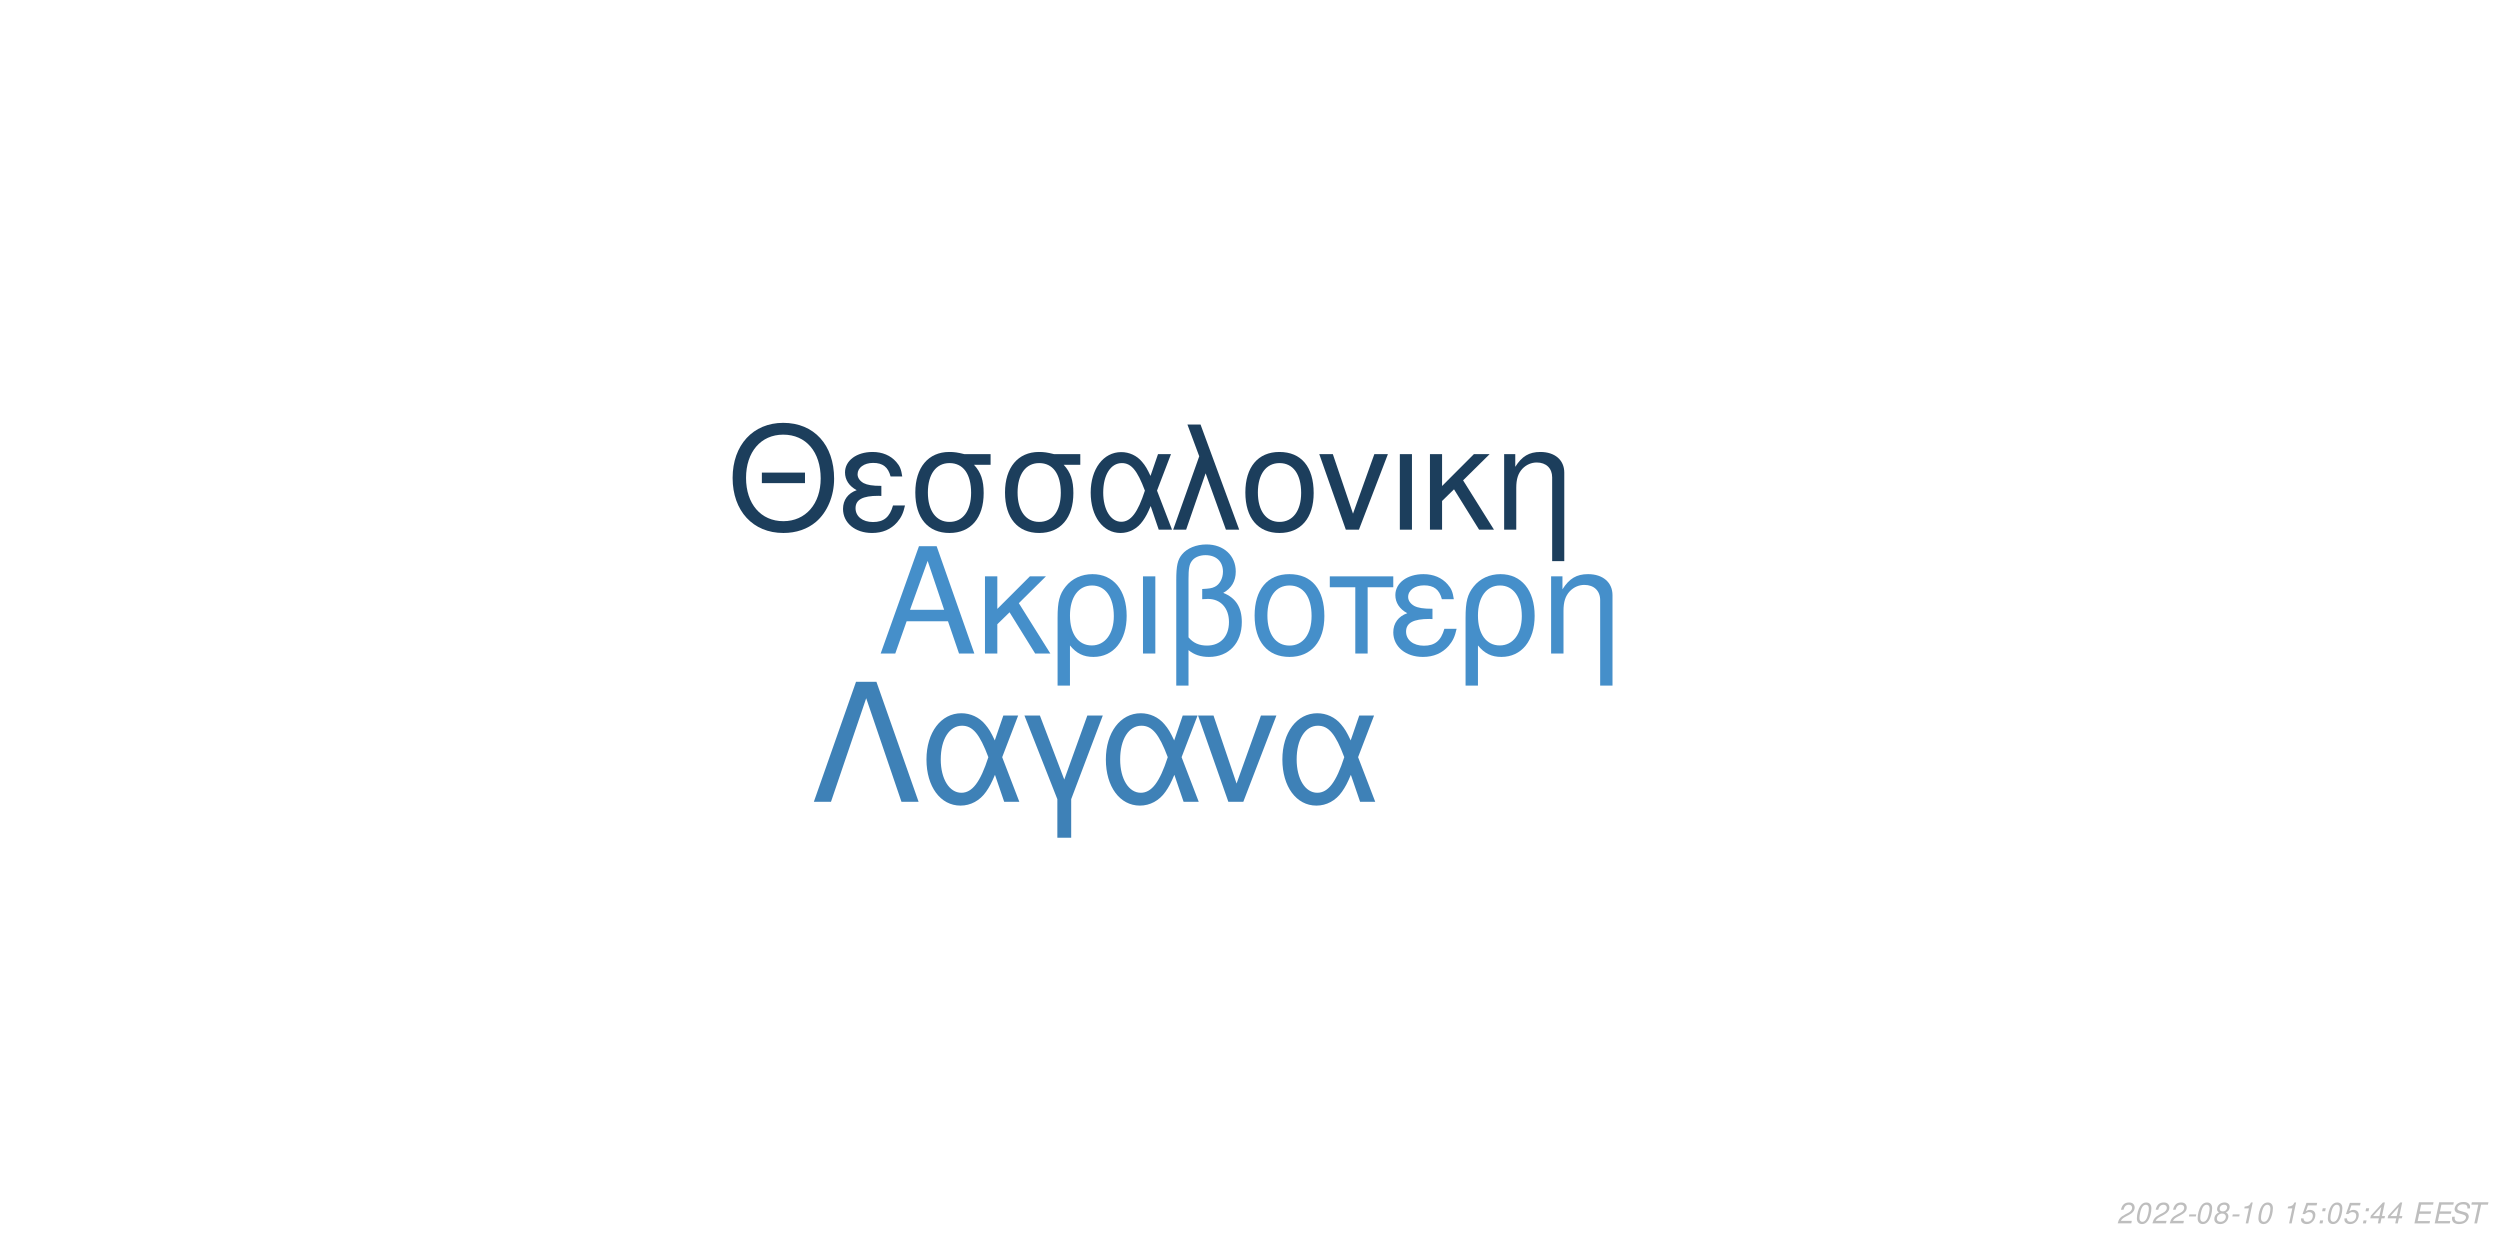
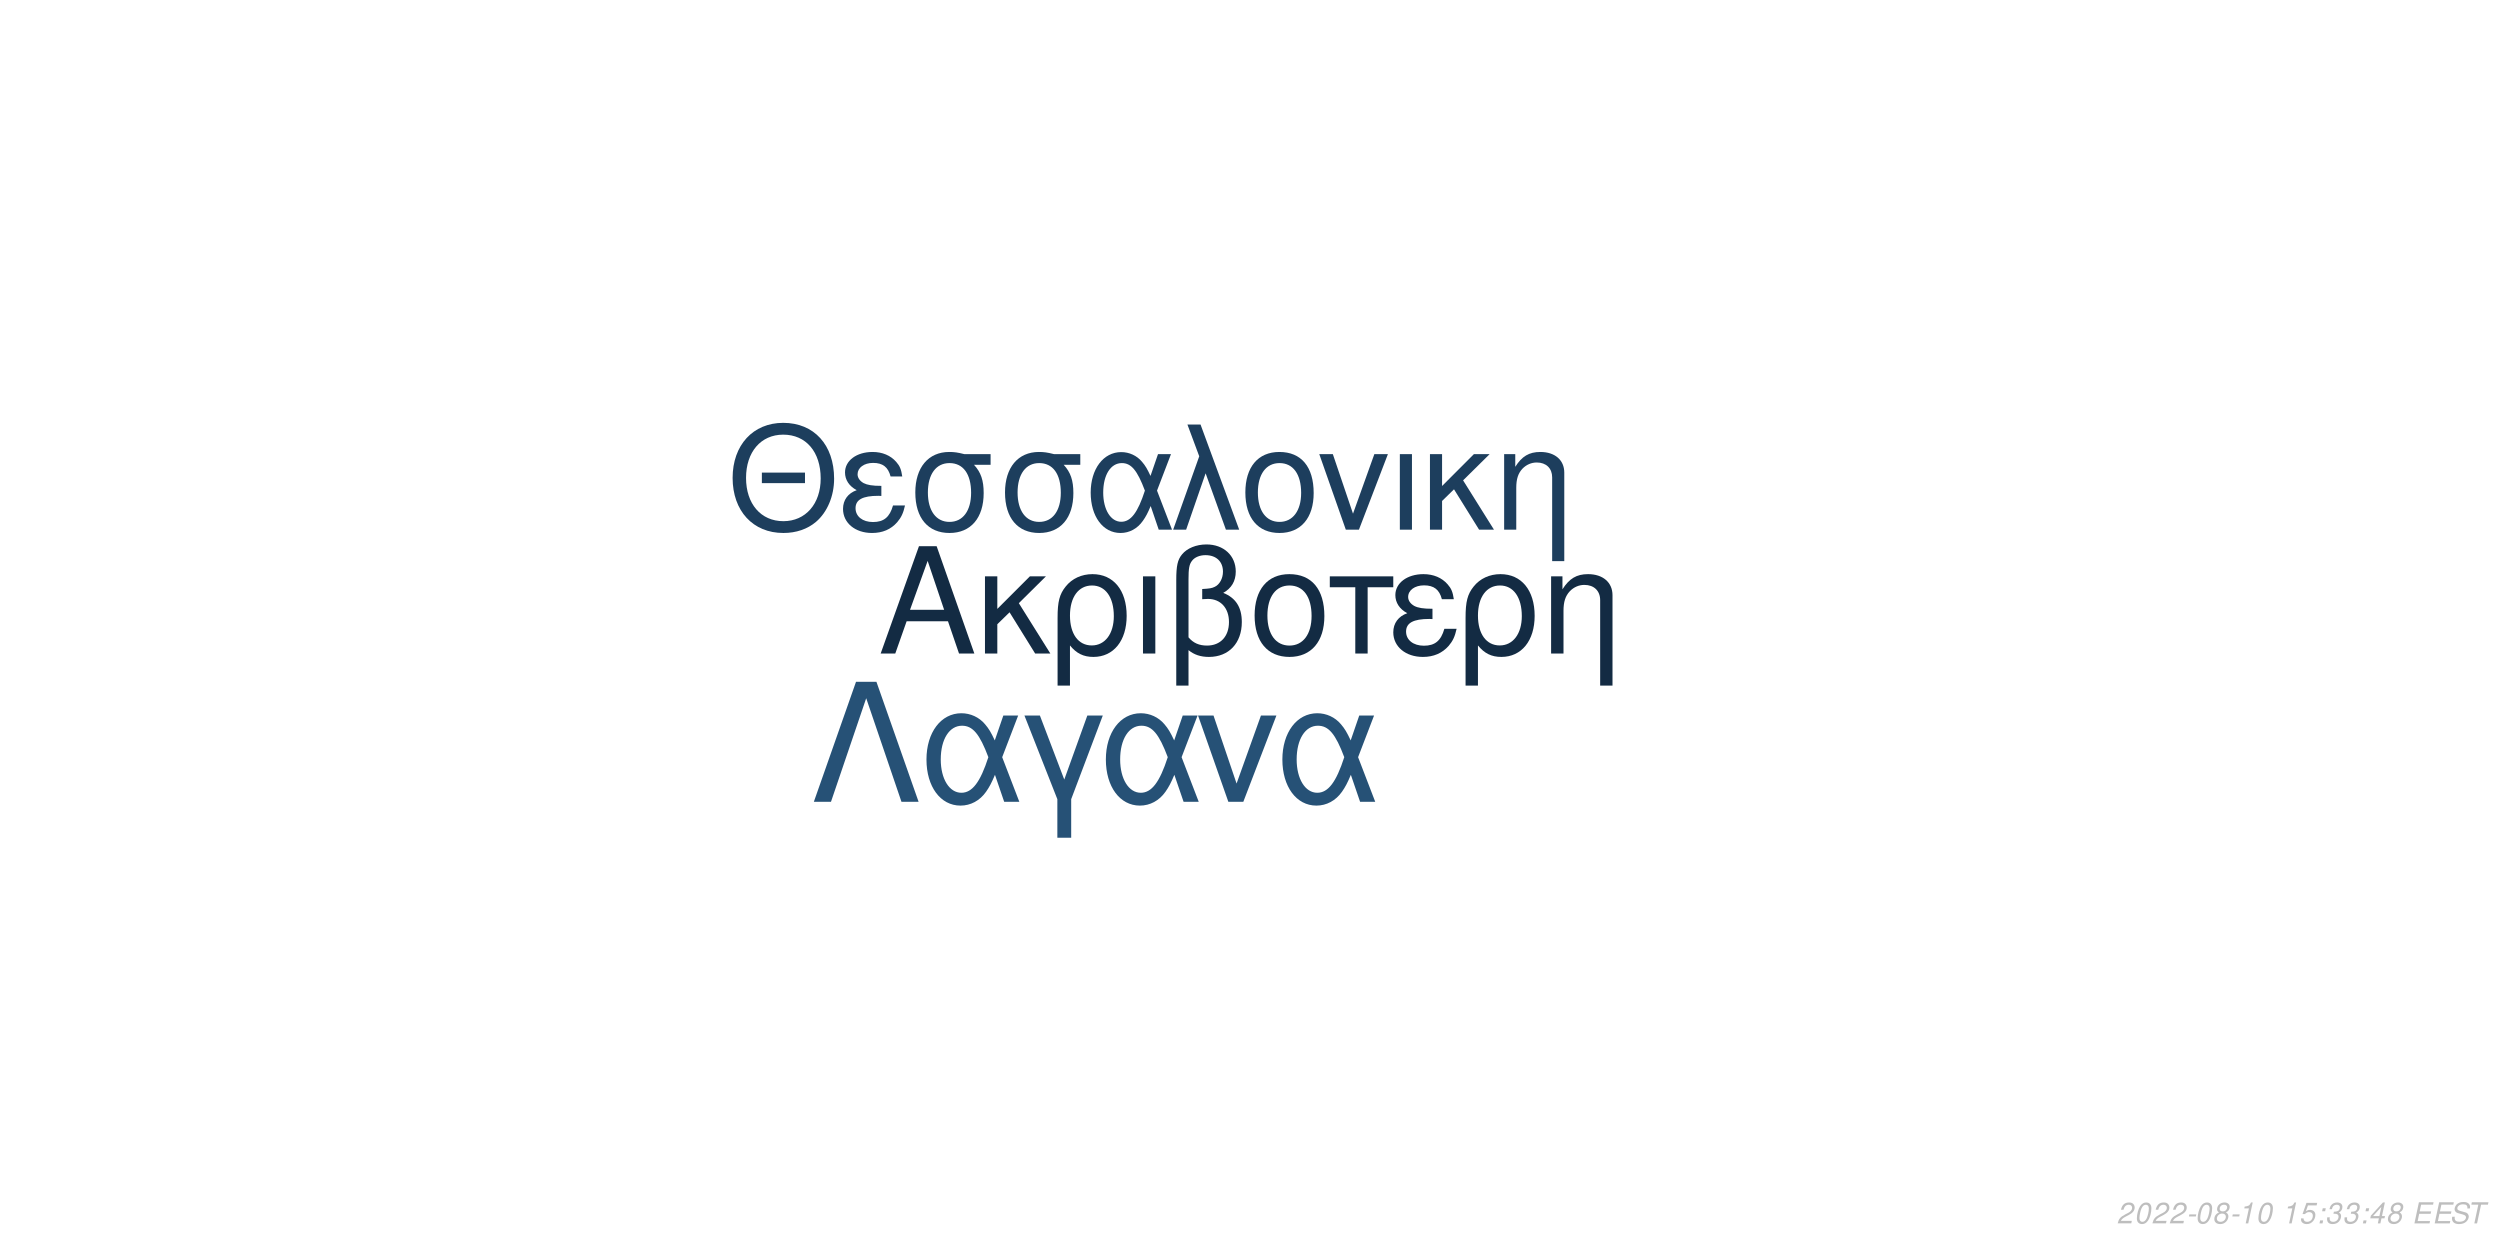
<svg xmlns="http://www.w3.org/2000/svg" xmlns:xlink="http://www.w3.org/1999/xlink" width="864pt" height="432pt" viewBox="0 0 864 432" version="1.1">
  <defs>
    <g>
      <symbol overflow="visible" id="glyph0-0">
        <path style="stroke:none;" d="" />
      </symbol>
      <symbol overflow="visible" id="glyph0-1">
        <path style="stroke:none;" d="M 24.125 -11.141 L 27.938 0 L 33.234 0 L 20.203 -37.094 L 14.094 -37.094 L 0.859 0 L 5.906 0 L 9.828 -11.141 Z M 22.797 -15.109 L 11 -15.109 L 17.094 -32.016 Z M 22.797 -15.109 " />
      </symbol>
      <symbol overflow="visible" id="glyph0-2">
        <path style="stroke:none;" d="M 7.172 -15.422 L 7.172 -26.672 L 2.906 -26.672 L 2.906 0 L 7.172 0 L 7.172 -10.125 L 11.406 -14.25 L 20.25 0 L 25.5 0 L 14.609 -17.406 L 23.969 -26.672 L 18.422 -26.672 Z M 7.172 -15.422 " />
      </symbol>
      <symbol overflow="visible" id="glyph0-3">
        <path style="stroke:none;" d="M 3 11.094 L 7.281 11.094 L 7.281 -2.797 C 9.516 -0.047 11.953 1.172 15.375 1.172 C 22.344 1.172 26.875 -4.422 26.875 -13.031 C 26.875 -21.891 22.297 -27.438 15.062 -27.438 C 11.297 -27.438 7.984 -25.906 5.797 -23.156 C 3.672 -20.516 3 -17.969 3 -12.359 Z M 14.906 -23.516 C 19.547 -23.516 22.438 -19.438 22.438 -12.922 C 22.438 -6.812 19.391 -2.797 14.812 -2.797 C 10.172 -2.797 7.281 -6.766 7.281 -13.125 C 7.281 -19.484 10.234 -23.516 14.906 -23.516 Z M 14.906 -23.516 " />
      </symbol>
      <symbol overflow="visible" id="glyph0-4">
        <path style="stroke:none;" d="M 3.516 0 L 7.781 0 L 7.781 -26.672 L 3.516 -26.672 Z M 3.516 0 " />
      </symbol>
      <symbol overflow="visible" id="glyph0-5">
        <path style="stroke:none;" d="M 4.016 11.094 L 8.25 11.094 L 8.25 -1.172 C 10.172 0.406 12.422 1.172 15.312 1.172 C 22.188 1.172 26.672 -3.609 26.672 -10.891 C 26.672 -15.984 24.578 -19.234 20.25 -20.969 C 23.109 -22.547 24.578 -25.031 24.578 -28.344 C 24.578 -33.844 20.406 -37.703 14.453 -37.703 C 10.938 -37.703 7.734 -36.391 6 -34.25 C 4.484 -32.422 4.016 -30.328 4.016 -25.391 Z M 8.25 -25.656 C 8.25 -29.359 8.5 -30.844 9.469 -32.062 C 10.375 -33.281 12.156 -34 14.094 -34 C 17.812 -34 20.156 -31.812 20.156 -28.297 C 20.156 -25.953 18.984 -23.812 17.297 -23.047 C 16.281 -22.547 15.469 -22.438 12.984 -22.297 L 12.984 -18.781 C 13.734 -18.828 14.344 -18.875 14.969 -18.875 C 19.344 -18.875 22.234 -15.719 22.234 -10.891 C 22.234 -5.906 19.281 -2.75 14.656 -2.75 C 11.953 -2.75 9.922 -3.609 8.25 -5.594 Z M 8.25 -25.656 " />
      </symbol>
      <symbol overflow="visible" id="glyph0-6">
        <path style="stroke:none;" d="M 14.094 -27.438 C 6.562 -27.438 2.094 -22.094 2.094 -13.125 C 2.094 -4.125 6.562 1.172 14.141 1.172 C 21.672 1.172 26.203 -4.172 26.203 -12.922 C 26.203 -22.188 21.828 -27.438 14.094 -27.438 Z M 14.141 -23.516 C 18.938 -23.516 21.781 -19.594 21.781 -12.984 C 21.781 -6.672 18.828 -2.75 14.141 -2.75 C 9.422 -2.75 6.516 -6.672 6.516 -13.125 C 6.516 -19.594 9.422 -23.516 14.141 -23.516 Z M 14.141 -23.516 " />
      </symbol>
      <symbol overflow="visible" id="glyph0-7">
        <path style="stroke:none;" d="M 7.891 0 L 12.156 0 L 12.156 -22.906 L 21.016 -22.906 L 21.016 -26.672 L -0.922 -26.672 L -0.922 -22.906 L 7.891 -22.906 Z M 7.891 0 " />
      </symbol>
      <symbol overflow="visible" id="glyph0-8">
        <path style="stroke:none;" d="M 14.562 -15.469 C 11.344 -15.469 9.562 -15.781 8.297 -16.438 C 6.922 -17.203 6.156 -18.328 6.156 -19.547 C 6.156 -21.891 8.453 -23.562 11.656 -23.562 C 15.062 -23.562 16.953 -22.094 17.812 -18.781 L 21.938 -18.781 C 21.578 -21.266 21.062 -22.5 19.797 -23.922 C 17.812 -26.203 14.906 -27.438 11.453 -27.438 C 5.797 -27.438 1.734 -24.375 1.734 -20.203 C 1.734 -17.609 3.156 -15.375 5.859 -13.938 C 2.797 -12.875 1.016 -10.484 1.016 -7.328 C 1.016 -2.391 5.297 1.172 11.25 1.172 C 14.969 1.172 17.906 -0.109 20.156 -2.641 C 21.578 -4.328 22.297 -5.797 22.906 -8.547 L 18.672 -8.547 C 17.5 -4.422 15.422 -2.703 11.609 -2.703 C 7.938 -2.703 5.438 -4.688 5.438 -7.578 C 5.438 -10.578 7.938 -11.953 13.484 -11.953 C 13.641 -11.953 14.094 -11.953 14.562 -11.906 Z M 14.562 -15.469 " />
      </symbol>
      <symbol overflow="visible" id="glyph0-9">
        <path style="stroke:none;" d="M 3.562 -26.672 L 3.562 0 L 7.844 0 L 7.844 -14.703 C 7.844 -17.906 8.5 -19.891 10.031 -21.531 C 11.406 -22.953 13.188 -23.719 15.062 -23.719 C 18.375 -23.719 20.516 -21.672 20.516 -18.469 L 20.516 11.094 L 24.781 11.094 L 24.781 -20.156 C 24.781 -24.578 21.469 -27.438 16.328 -27.438 C 12.359 -27.438 9.828 -25.906 7.484 -22.188 L 7.484 -26.672 Z M 3.562 -26.672 " />
      </symbol>
      <symbol overflow="visible" id="glyph1-0">
        <path style="stroke:none;" d="" />
      </symbol>
      <symbol overflow="visible" id="glyph1-1">
        <path style="stroke:none;" d="M 26.859 -19.734 L 11.953 -19.734 L 11.953 -16.094 L 26.859 -16.094 Z M 19.328 -36.922 C 8.922 -36.922 1.844 -29.25 1.844 -17.891 C 1.844 -6.484 8.875 1.141 19.391 1.141 C 23.812 1.141 27.703 -0.203 30.641 -2.688 C 34.578 -6.031 36.922 -11.656 36.922 -17.594 C 36.922 -29.297 30 -36.922 19.328 -36.922 Z M 19.328 -32.844 C 27.203 -32.844 32.281 -26.906 32.281 -17.688 C 32.281 -8.922 27.062 -2.938 19.391 -2.938 C 11.609 -2.938 6.484 -8.922 6.484 -17.891 C 6.484 -26.859 11.609 -32.844 19.328 -32.844 Z M 19.328 -32.844 " />
      </symbol>
      <symbol overflow="visible" id="glyph1-2">
        <path style="stroke:none;" d="M 14.25 -15.141 C 11.109 -15.141 9.375 -15.453 8.125 -16.094 C 6.781 -16.844 6.031 -17.938 6.031 -19.141 C 6.031 -21.422 8.266 -23.078 11.406 -23.078 C 14.75 -23.078 16.594 -21.625 17.438 -18.391 L 21.469 -18.391 C 21.125 -20.828 20.625 -22.031 19.391 -23.422 C 17.438 -25.656 14.594 -26.859 11.219 -26.859 C 5.688 -26.859 1.688 -23.875 1.688 -19.781 C 1.688 -17.234 3.094 -15.047 5.734 -13.656 C 2.734 -12.609 1 -10.266 1 -7.172 C 1 -2.344 5.188 1.141 11.016 1.141 C 14.656 1.141 17.547 -0.094 19.734 -2.594 C 21.125 -4.234 21.828 -5.688 22.422 -8.375 L 18.281 -8.375 C 17.141 -4.328 15.094 -2.641 11.359 -2.641 C 7.766 -2.641 5.328 -4.578 5.328 -7.422 C 5.328 -10.359 7.766 -11.703 13.203 -11.703 C 13.359 -11.703 13.797 -11.703 14.25 -11.656 Z M 14.25 -15.141 " />
      </symbol>
      <symbol overflow="visible" id="glyph1-3">
        <path style="stroke:none;" d="M 29 -26.109 L 19.938 -26.109 C 17.594 -26.703 16.438 -26.859 14.703 -26.859 C 7.469 -26.859 2.984 -21.469 2.984 -12.859 C 2.984 -4.031 7.375 1.141 14.797 1.141 C 22.172 1.141 26.609 -4.078 26.609 -12.656 C 26.609 -17.047 25.656 -19.828 23.266 -22.422 L 29 -22.422 Z M 14.797 -23.016 C 19.531 -23.016 22.266 -19.234 22.266 -12.75 C 22.266 -6.531 19.438 -2.688 14.797 -2.688 C 10.172 -2.688 7.328 -6.531 7.328 -12.859 C 7.328 -19.188 10.172 -23.016 14.797 -23.016 Z M 14.797 -23.016 " />
      </symbol>
      <symbol overflow="visible" id="glyph1-4">
        <path style="stroke:none;" d="M 29.344 -26.109 L 24.859 -26.109 L 22.266 -18.578 C 21.125 -21.031 20.484 -22.125 19.328 -23.469 C 17.547 -25.609 14.906 -26.812 12.156 -26.812 C 5.984 -26.812 1.594 -20.984 1.594 -12.812 C 1.594 -4.578 5.828 1.141 11.906 1.141 C 14.953 1.141 17.734 -0.344 19.625 -3.047 C 20.672 -4.531 21.281 -5.688 22.328 -8.172 L 25.109 0 L 29.703 0 L 24.516 -13.5 Z M 20.328 -13.5 C 17.891 -5.922 15.453 -2.734 12.156 -2.734 C 8.516 -2.734 5.922 -6.922 5.922 -12.812 C 5.922 -18.938 8.516 -23.016 12.359 -23.016 C 15.594 -23.016 17.688 -20.531 20.328 -13.5 Z M 20.328 -13.5 " />
      </symbol>
      <symbol overflow="visible" id="glyph1-5">
        <path style="stroke:none;" d="M 1.094 0 L 5.578 0 L 12.312 -19.484 L 19.328 0 L 23.922 0 L 10.562 -36.328 L 6.031 -36.328 L 10.109 -25.359 Z M 1.094 0 " />
      </symbol>
      <symbol overflow="visible" id="glyph1-6">
        <path style="stroke:none;" d="M 13.797 -26.859 C 6.422 -26.859 2.047 -21.625 2.047 -12.859 C 2.047 -4.031 6.422 1.141 13.859 1.141 C 21.234 1.141 25.656 -4.078 25.656 -12.656 C 25.656 -21.719 21.375 -26.859 13.797 -26.859 Z M 13.859 -23.016 C 18.531 -23.016 21.328 -19.188 21.328 -12.703 C 21.328 -6.531 18.438 -2.688 13.859 -2.688 C 9.219 -2.688 6.375 -6.531 6.375 -12.859 C 6.375 -19.188 9.219 -23.016 13.859 -23.016 Z M 13.859 -23.016 " />
      </symbol>
      <symbol overflow="visible" id="glyph1-7">
        <path style="stroke:none;" d="M 14.297 0 L 24.312 -26.109 L 19.625 -26.109 L 12.25 -5.531 L 5.281 -26.109 L 0.594 -26.109 L 9.766 0 Z M 14.297 0 " />
      </symbol>
      <symbol overflow="visible" id="glyph1-8">
        <path style="stroke:none;" d="M 3.438 0 L 7.625 0 L 7.625 -26.109 L 3.438 -26.109 Z M 3.438 0 " />
      </symbol>
      <symbol overflow="visible" id="glyph1-9">
        <path style="stroke:none;" d="M 7.031 -15.094 L 7.031 -26.109 L 2.844 -26.109 L 2.844 0 L 7.031 0 L 7.031 -9.922 L 11.156 -13.953 L 19.828 0 L 24.969 0 L 14.297 -17.047 L 23.469 -26.109 L 18.031 -26.109 Z M 7.031 -15.094 " />
      </symbol>
      <symbol overflow="visible" id="glyph1-10">
        <path style="stroke:none;" d="M 3.484 -26.109 L 3.484 0 L 7.672 0 L 7.672 -14.406 C 7.672 -17.547 8.328 -19.484 9.812 -21.078 C 11.156 -22.469 12.906 -23.219 14.75 -23.219 C 17.984 -23.219 20.078 -21.234 20.078 -18.094 L 20.078 10.859 L 24.266 10.859 L 24.266 -19.734 C 24.266 -24.062 21.031 -26.859 16 -26.859 C 12.109 -26.859 9.609 -25.359 7.328 -21.719 L 7.328 -26.109 Z M 3.484 -26.109 " />
      </symbol>
      <symbol overflow="visible" id="glyph2-0">
        <path style="stroke:none;" d="" />
      </symbol>
      <symbol overflow="visible" id="glyph2-1">
        <path style="stroke:none;" d="M 22.531 -41.484 L 15.484 -41.484 L 0.906 0 L 6.828 0 L 19 -35.797 L 31.188 0 L 37.109 0 Z M 22.531 -41.484 " />
      </symbol>
      <symbol overflow="visible" id="glyph2-2">
        <path style="stroke:none;" d="M 33.516 -29.812 L 28.391 -29.812 L 25.438 -21.219 C 24.125 -24.016 23.391 -25.266 22.078 -26.797 C 20.031 -29.25 17.016 -30.609 13.891 -30.609 C 6.828 -30.609 1.828 -23.953 1.828 -14.625 C 1.828 -5.234 6.656 1.312 13.594 1.312 C 17.078 1.312 20.266 -0.391 22.422 -3.469 C 23.609 -5.172 24.297 -6.484 25.5 -9.328 L 28.688 0 L 33.922 0 L 28 -15.422 Z M 23.219 -15.422 C 20.422 -6.766 17.641 -3.125 13.891 -3.125 C 9.734 -3.125 6.766 -7.906 6.766 -14.625 C 6.766 -21.625 9.734 -26.297 14.109 -26.297 C 17.812 -26.297 20.203 -23.453 23.219 -15.422 Z M 23.219 -15.422 " />
      </symbol>
      <symbol overflow="visible" id="glyph2-3">
        <path style="stroke:none;" d="M 12.062 12.406 L 16.844 12.406 L 16.844 -0.906 L 27.766 -29.812 L 22.422 -29.812 L 14.453 -7.688 L 6.031 -29.812 L 0.688 -29.812 L 12.062 -0.906 Z M 12.062 12.406 " />
      </symbol>
      <symbol overflow="visible" id="glyph2-4">
        <path style="stroke:none;" d="M 16.328 0 L 27.766 -29.812 L 22.422 -29.812 L 14 -6.312 L 6.031 -29.812 L 0.688 -29.812 L 11.156 0 Z M 16.328 0 " />
      </symbol>
      <symbol overflow="visible" id="glyph3-0">
        <path style="stroke:none;" d="" />
      </symbol>
      <symbol overflow="visible" id="glyph3-1">
        <path style="stroke:none;" d="M 5.234 -0.875 L 1.469 -0.875 C 1.641 -1.375 2.203 -1.891 3.109 -2.344 L 4.234 -2.938 C 5.562 -3.625 6.219 -4.469 6.219 -5.484 C 6.219 -5.938 6.062 -6.359 5.797 -6.656 C 5.469 -7.047 4.984 -7.234 4.312 -7.234 C 2.766 -7.234 1.891 -6.453 1.484 -4.734 L 2.375 -4.734 C 2.484 -5.188 2.609 -5.484 2.797 -5.75 C 3.094 -6.203 3.609 -6.453 4.188 -6.453 C 4.891 -6.453 5.344 -6.031 5.344 -5.375 C 5.344 -4.703 4.859 -4.094 4.016 -3.656 L 2.984 -3.125 C 1.234 -2.188 0.797 -1.656 0.344 -0.016 L 5.047 -0.016 Z M 5.234 -0.875 " />
      </symbol>
      <symbol overflow="visible" id="glyph3-2">
        <path style="stroke:none;" d="M 4.203 -7.234 C 3.375 -7.234 2.688 -6.812 2.125 -5.984 C 1.484 -5.047 0.984 -3.188 0.984 -1.734 C 0.984 -1.109 1.172 -0.562 1.484 -0.266 C 1.797 0.047 2.281 0.234 2.766 0.234 C 3.625 0.234 4.281 -0.156 4.859 -1.016 C 5.516 -1.953 6 -3.797 6 -5.266 C 6 -6.5 5.328 -7.234 4.203 -7.234 Z M 4.094 -6.453 C 4.734 -6.453 5.125 -5.984 5.125 -5.156 C 5.125 -4.203 4.781 -2.625 4.406 -1.812 C 3.984 -0.938 3.516 -0.547 2.875 -0.547 C 2.25 -0.547 1.875 -1.031 1.875 -1.828 C 1.875 -2.797 2.203 -4.344 2.594 -5.203 C 2.984 -6.047 3.453 -6.453 4.094 -6.453 Z M 4.094 -6.453 " />
      </symbol>
      <symbol overflow="visible" id="glyph3-3">
        <path style="stroke:none;" d="M 3.516 -3.125 L 1.125 -3.125 L 0.969 -2.406 L 3.359 -2.406 Z M 3.516 -3.125 " />
      </symbol>
      <symbol overflow="visible" id="glyph3-4">
        <path style="stroke:none;" d="M 4.766 -3.797 C 5.078 -3.969 5.234 -4.078 5.438 -4.234 C 5.812 -4.594 6.062 -5.172 6.062 -5.734 C 6.062 -6.625 5.344 -7.234 4.266 -7.234 C 2.812 -7.234 1.703 -6.219 1.703 -4.875 C 1.703 -4.406 1.875 -4.125 2.359 -3.812 C 1.297 -3.312 0.75 -2.516 0.75 -1.469 C 0.75 -0.438 1.547 0.234 2.812 0.234 C 3.656 0.234 4.359 -0.094 4.938 -0.734 C 5.359 -1.234 5.609 -1.859 5.609 -2.438 C 5.609 -3.047 5.312 -3.516 4.766 -3.797 Z M 4.109 -6.453 C 4.797 -6.453 5.188 -6.125 5.188 -5.578 C 5.188 -5.266 5.062 -4.922 4.859 -4.672 C 4.562 -4.312 4.188 -4.156 3.656 -4.156 C 2.984 -4.156 2.594 -4.453 2.594 -4.984 C 2.594 -5.859 3.203 -6.453 4.109 -6.453 Z M 3.453 -3.406 C 4.234 -3.406 4.734 -2.984 4.734 -2.312 C 4.734 -1.312 3.922 -0.547 2.875 -0.547 C 2.125 -0.547 1.625 -0.969 1.625 -1.625 C 1.625 -2.609 2.438 -3.406 3.453 -3.406 Z M 3.453 -3.406 " />
      </symbol>
      <symbol overflow="visible" id="glyph3-5">
        <path style="stroke:none;" d="M 3.703 -5.188 L 2.594 0 L 3.469 0 L 5.016 -7.234 L 4.438 -7.234 C 3.906 -6.156 3.688 -6.016 2.234 -5.812 L 2.109 -5.188 Z M 3.703 -5.188 " />
      </symbol>
      <symbol overflow="visible" id="glyph3-6">
        <path style="stroke:none;" d="" />
      </symbol>
      <symbol overflow="visible" id="glyph3-7">
        <path style="stroke:none;" d="M 6.297 -7.094 L 2.594 -7.094 L 1.234 -3.234 L 2.047 -3.234 C 2.656 -3.766 2.938 -3.906 3.531 -3.906 C 4.328 -3.906 4.797 -3.453 4.797 -2.688 C 4.797 -1.438 3.969 -0.547 2.828 -0.547 C 2.031 -0.547 1.609 -0.938 1.578 -1.734 L 0.703 -1.734 L 0.703 -1.516 C 0.703 -0.938 0.844 -0.547 1.188 -0.266 C 1.562 0.062 2.078 0.234 2.703 0.234 C 3.656 0.234 4.391 -0.156 4.984 -0.922 C 5.422 -1.5 5.672 -2.234 5.672 -2.953 C 5.672 -4 4.938 -4.672 3.812 -4.672 C 3.328 -4.672 2.906 -4.547 2.406 -4.234 L 3.109 -6.219 L 6.109 -6.219 Z M 6.297 -7.094 " />
      </symbol>
      <symbol overflow="visible" id="glyph3-8">
        <path style="stroke:none;" d="M 2.359 -1.031 L 1.312 -1.031 L 1.094 0 L 2.141 0 Z M 3.266 -5.234 L 2.219 -5.234 L 2 -4.203 L 3.047 -4.203 Z M 3.266 -5.234 " />
      </symbol>
      <symbol overflow="visible" id="glyph3-9">
+         <path style="stroke:none;" d="M 2.922 -3.312 C 3.125 -3.344 3.234 -3.344 3.375 -3.344 C 4.203 -3.344 4.688 -3 4.688 -2.406 C 4.688 -1.312 3.906 -0.547 2.781 -0.547 C 2.047 -0.547 1.594 -0.938 1.594 -1.562 C 1.594 -1.719 1.609 -1.844 1.656 -2.094 L 0.766 -2.094 C 0.734 -1.797 0.719 -1.641 0.719 -1.469 C 0.719 -0.375 1.406 0.234 2.641 0.234 C 3.547 0.234 4.297 -0.078 4.812 -0.656 C 5.266 -1.156 5.562 -1.875 5.562 -2.547 C 5.562 -3.125 5.344 -3.453 4.797 -3.734 C 5.641 -4.234 6.016 -4.844 6.016 -5.734 C 6.016 -6.656 5.312 -7.234 4.203 -7.234 C 3.375 -7.234 2.672 -6.938 2.188 -6.375 C 1.891 -6.031 1.703 -5.641 1.516 -4.906 L 2.391 -4.906 C 2.5 -5.359 2.594 -5.594 2.734 -5.812 C 3.047 -6.234 3.516 -6.453 4.078 -6.453 C 4.734 -6.453 5.141 -6.125 5.141 -5.578 C 5.141 -5.188 5.016 -4.797 4.797 -4.547 C 4.516 -4.234 4 -4.062 3.266 -4.062 L 3.078 -4.062 Z M 2.922 -3.312 " />
+       </symbol>
+       <symbol overflow="visible" id="glyph3-10">
        <path style="stroke:none;" d="M 3.625 -1.75 L 3.266 0 L 4.141 0 L 4.516 -1.75 L 5.562 -1.75 L 5.734 -2.531 L 4.688 -2.531 L 5.688 -7.234 L 5.016 -7.234 L 0.844 -2.672 L 0.641 -1.75 Z M 3.797 -2.531 L 1.594 -2.531 L 4.469 -5.703 Z M 3.797 -2.531 " />
      </symbol>
-       <symbol overflow="visible" id="glyph3-10">
+       <symbol overflow="visible" id="glyph3-11">
        <path style="stroke:none;" d="M 2.547 -3.312 L 6.5 -3.312 L 6.688 -4.141 L 2.719 -4.141 L 3.219 -6.469 L 7.344 -6.469 L 7.516 -7.297 L 2.453 -7.297 L 0.906 0 L 6.125 0 L 6.297 -0.812 L 2.016 -0.812 Z M 2.547 -3.312 " />
      </symbol>
-       <symbol overflow="visible" id="glyph3-11">
+       <symbol overflow="visible" id="glyph3-12">
        <path style="stroke:none;" d="M 7.062 -5.156 C 7.125 -5.438 7.141 -5.562 7.141 -5.703 C 7.141 -6.156 6.938 -6.594 6.594 -6.891 C 6.188 -7.25 5.656 -7.406 4.875 -7.406 C 3.844 -7.406 3.047 -7.125 2.5 -6.562 C 2.094 -6.141 1.781 -5.438 1.781 -4.922 C 1.781 -4.297 2.219 -3.766 2.891 -3.562 L 4.594 -3.094 C 5.406 -2.859 5.734 -2.578 5.734 -2.094 C 5.734 -1.781 5.547 -1.406 5.266 -1.141 C 4.844 -0.766 4.266 -0.578 3.453 -0.578 C 2.328 -0.578 1.812 -0.984 1.812 -1.906 C 1.812 -2.047 1.812 -2.125 1.844 -2.312 L 0.984 -2.312 C 0.906 -2.062 0.891 -1.906 0.891 -1.688 C 0.891 -0.484 1.797 0.234 3.297 0.234 C 4.359 0.234 5.234 -0.062 5.812 -0.609 C 6.344 -1.078 6.688 -1.797 6.688 -2.375 C 6.688 -2.641 6.609 -2.906 6.453 -3.156 C 6.234 -3.5 5.938 -3.703 5.469 -3.828 L 3.75 -4.312 C 2.984 -4.547 2.734 -4.734 2.734 -5.188 C 2.734 -5.547 2.875 -5.844 3.188 -6.109 C 3.547 -6.438 4.031 -6.594 4.703 -6.594 C 5.266 -6.594 5.688 -6.484 5.906 -6.297 C 6.094 -6.125 6.219 -5.797 6.219 -5.516 C 6.219 -5.422 6.203 -5.344 6.188 -5.156 Z M 7.062 -5.156 " />
      </symbol>
-       <symbol overflow="visible" id="glyph3-12">
+       <symbol overflow="visible" id="glyph3-13">
        <path style="stroke:none;" d="M 4.938 -6.469 L 7.312 -6.469 L 7.484 -7.297 L 1.75 -7.297 L 1.578 -6.469 L 3.984 -6.469 L 2.609 0 L 3.547 0 Z M 4.938 -6.469 " />
      </symbol>
    </g>
  </defs>
  <g id="surface1">
    <rect x="0" y="0" width="864" height="432" style="fill:rgb(100%,100%,100%);fill-opacity:1;stroke:none;" />
-     <g style="fill:rgb(27.059%,56.078%,79.216%);fill-opacity:1;">
+     <g style="fill:rgb(7.451%,16.863%,26.275%);fill-opacity:1;">
      <use xlink:href="#glyph0-1" x="303.5" y="225.861" />
      <use xlink:href="#glyph0-2" x="337.5" y="225.861" />
      <use xlink:href="#glyph0-3" x="362.5" y="225.861" />
      <use xlink:href="#glyph0-4" x="391.5" y="225.861" />
      <use xlink:href="#glyph0-5" x="402.5" y="225.861" />
      <use xlink:href="#glyph0-6" x="431.5" y="225.861" />
      <use xlink:href="#glyph0-7" x="460.5" y="225.861" />
      <use xlink:href="#glyph0-8" x="480.5" y="225.861" />
      <use xlink:href="#glyph0-3" x="503.5" y="225.861" />
      <use xlink:href="#glyph0-9" x="532.5" y="225.861" />
    </g>
-     <g style="fill:rgb(10.98%,24.314%,36.078%);fill-opacity:1;">
+     <g style="fill:rgb(11.373%,24.314%,36.471%);fill-opacity:1;">
      <use xlink:href="#glyph1-1" x="251.348" y="183.058" />
      <use xlink:href="#glyph1-2" x="290.348" y="183.058" />
      <use xlink:href="#glyph1-3" x="313.348" y="183.058" />
      <use xlink:href="#glyph1-3" x="344.348" y="183.058" />
      <use xlink:href="#glyph1-4" x="375.348" y="183.058" />
      <use xlink:href="#glyph1-5" x="404.348" y="183.058" />
      <use xlink:href="#glyph1-6" x="428.348" y="183.058" />
      <use xlink:href="#glyph1-7" x="455.348" y="183.058" />
      <use xlink:href="#glyph1-8" x="480.348" y="183.058" />
      <use xlink:href="#glyph1-9" x="491.348" y="183.058" />
      <use xlink:href="#glyph1-10" x="516.348" y="183.058" />
    </g>
-     <g style="fill:rgb(24.314%,50.588%,71.765%);fill-opacity:1;">
+     <g style="fill:rgb(14.902%,31.765%,46.275%);fill-opacity:1;">
      <use xlink:href="#glyph2-1" x="280.359" y="277.105" />
      <use xlink:href="#glyph2-2" x="318.359" y="277.105" />
      <use xlink:href="#glyph2-3" x="353.359" y="277.105" />
      <use xlink:href="#glyph2-2" x="380.359" y="277.105" />
      <use xlink:href="#glyph2-4" x="413.359" y="277.105" />
      <use xlink:href="#glyph2-2" x="441.359" y="277.105" />
    </g>
    <g style="fill:rgb(74.51%,74.51%,74.51%);fill-opacity:1;">
      <use xlink:href="#glyph3-1" x="731.52" y="422.81" />
      <use xlink:href="#glyph3-2" x="737.52" y="422.81" />
      <use xlink:href="#glyph3-1" x="743.52" y="422.81" />
      <use xlink:href="#glyph3-1" x="749.52" y="422.81" />
      <use xlink:href="#glyph3-3" x="755.52" y="422.81" />
      <use xlink:href="#glyph3-2" x="758.52" y="422.81" />
      <use xlink:href="#glyph3-4" x="764.52" y="422.81" />
      <use xlink:href="#glyph3-3" x="770.52" y="422.81" />
      <use xlink:href="#glyph3-5" x="773.52" y="422.81" />
      <use xlink:href="#glyph3-2" x="779.52" y="422.81" />
      <use xlink:href="#glyph3-6" x="785.52" y="422.81" />
      <use xlink:href="#glyph3-5" x="788.52" y="422.81" />
      <use xlink:href="#glyph3-7" x="794.52" y="422.81" />
      <use xlink:href="#glyph3-8" x="800.52" y="422.81" />
-       <use xlink:href="#glyph3-2" x="803.52" y="422.81" />
-       <use xlink:href="#glyph3-7" x="809.52" y="422.81" />
+       <use xlink:href="#glyph3-9" x="803.52" y="422.81" />
+       <use xlink:href="#glyph3-9" x="809.52" y="422.81" />
      <use xlink:href="#glyph3-8" x="815.52" y="422.81" />
-       <use xlink:href="#glyph3-9" x="818.52" y="422.81" />
-       <use xlink:href="#glyph3-9" x="824.52" y="422.81" />
+       <use xlink:href="#glyph3-10" x="818.52" y="422.81" />
+       <use xlink:href="#glyph3-4" x="824.52" y="422.81" />
      <use xlink:href="#glyph3-6" x="830.52" y="422.81" />
-       <use xlink:href="#glyph3-10" x="833.52" y="422.81" />
-       <use xlink:href="#glyph3-10" x="840.52" y="422.81" />
-       <use xlink:href="#glyph3-11" x="846.52" y="422.81" />
-       <use xlink:href="#glyph3-12" x="852.52" y="422.81" />
+       <use xlink:href="#glyph3-11" x="833.52" y="422.81" />
+       <use xlink:href="#glyph3-11" x="840.52" y="422.81" />
+       <use xlink:href="#glyph3-12" x="846.52" y="422.81" />
+       <use xlink:href="#glyph3-13" x="852.52" y="422.81" />
    </g>
  </g>
</svg>
